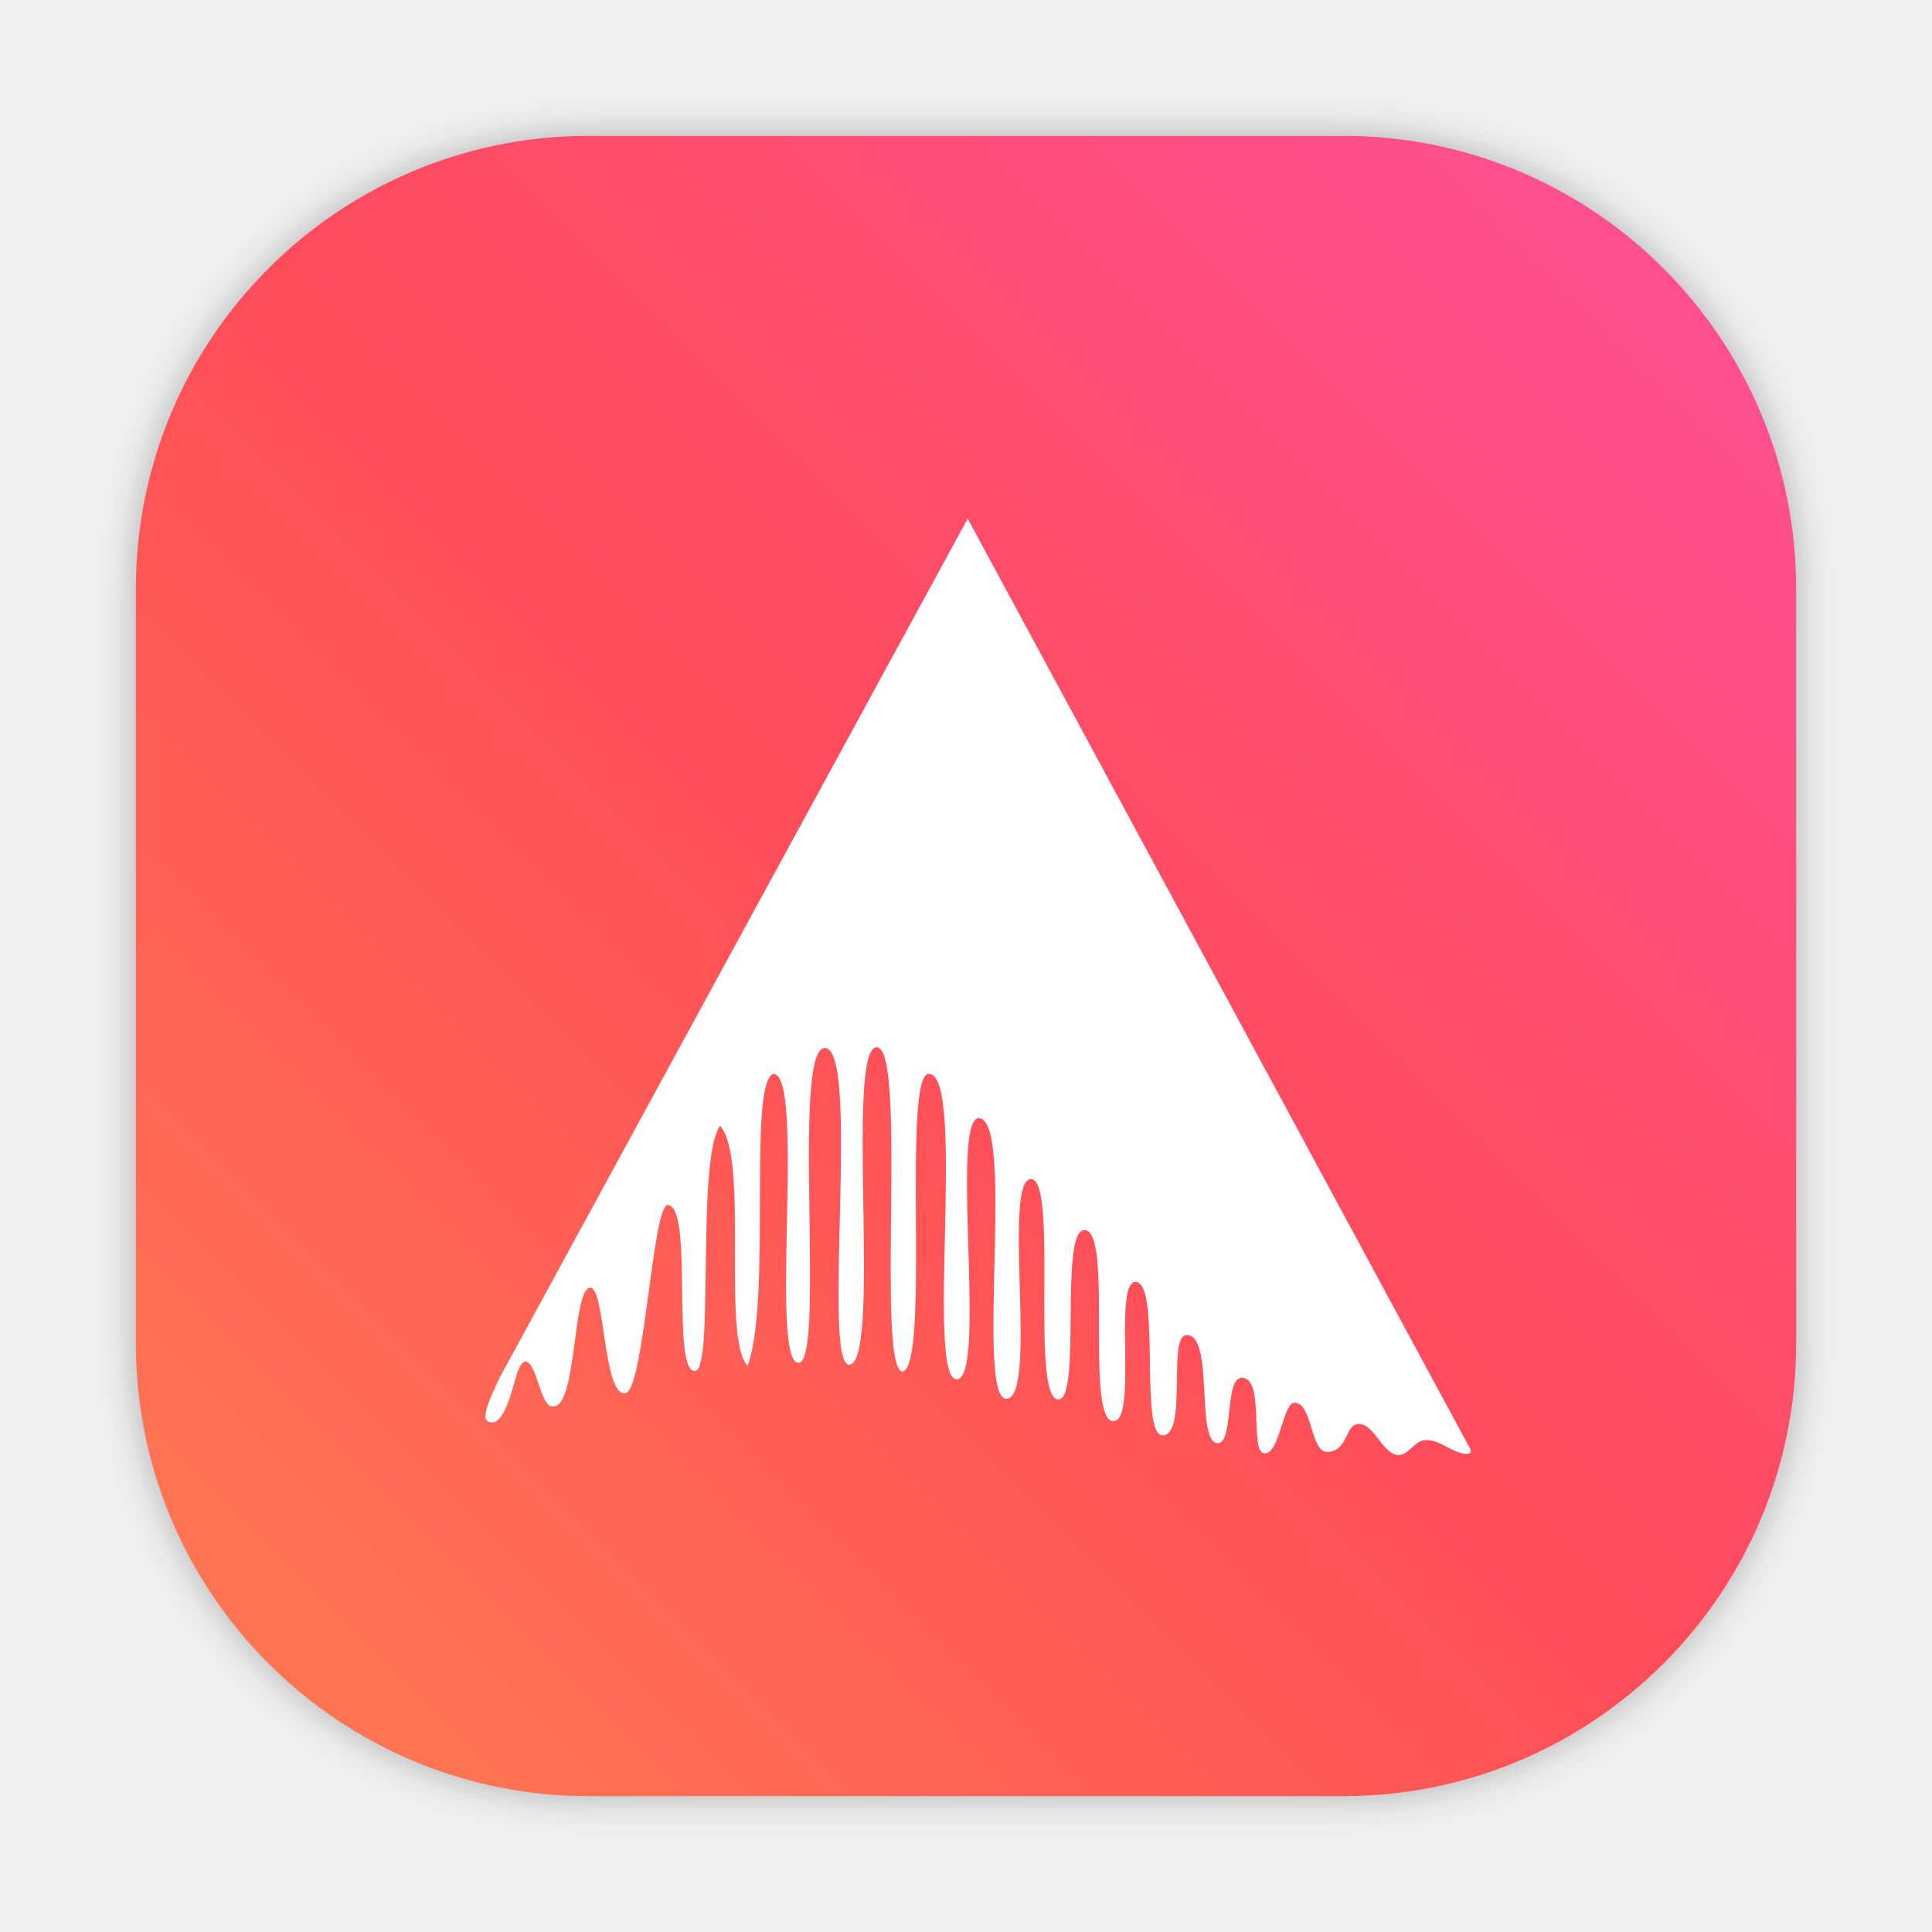
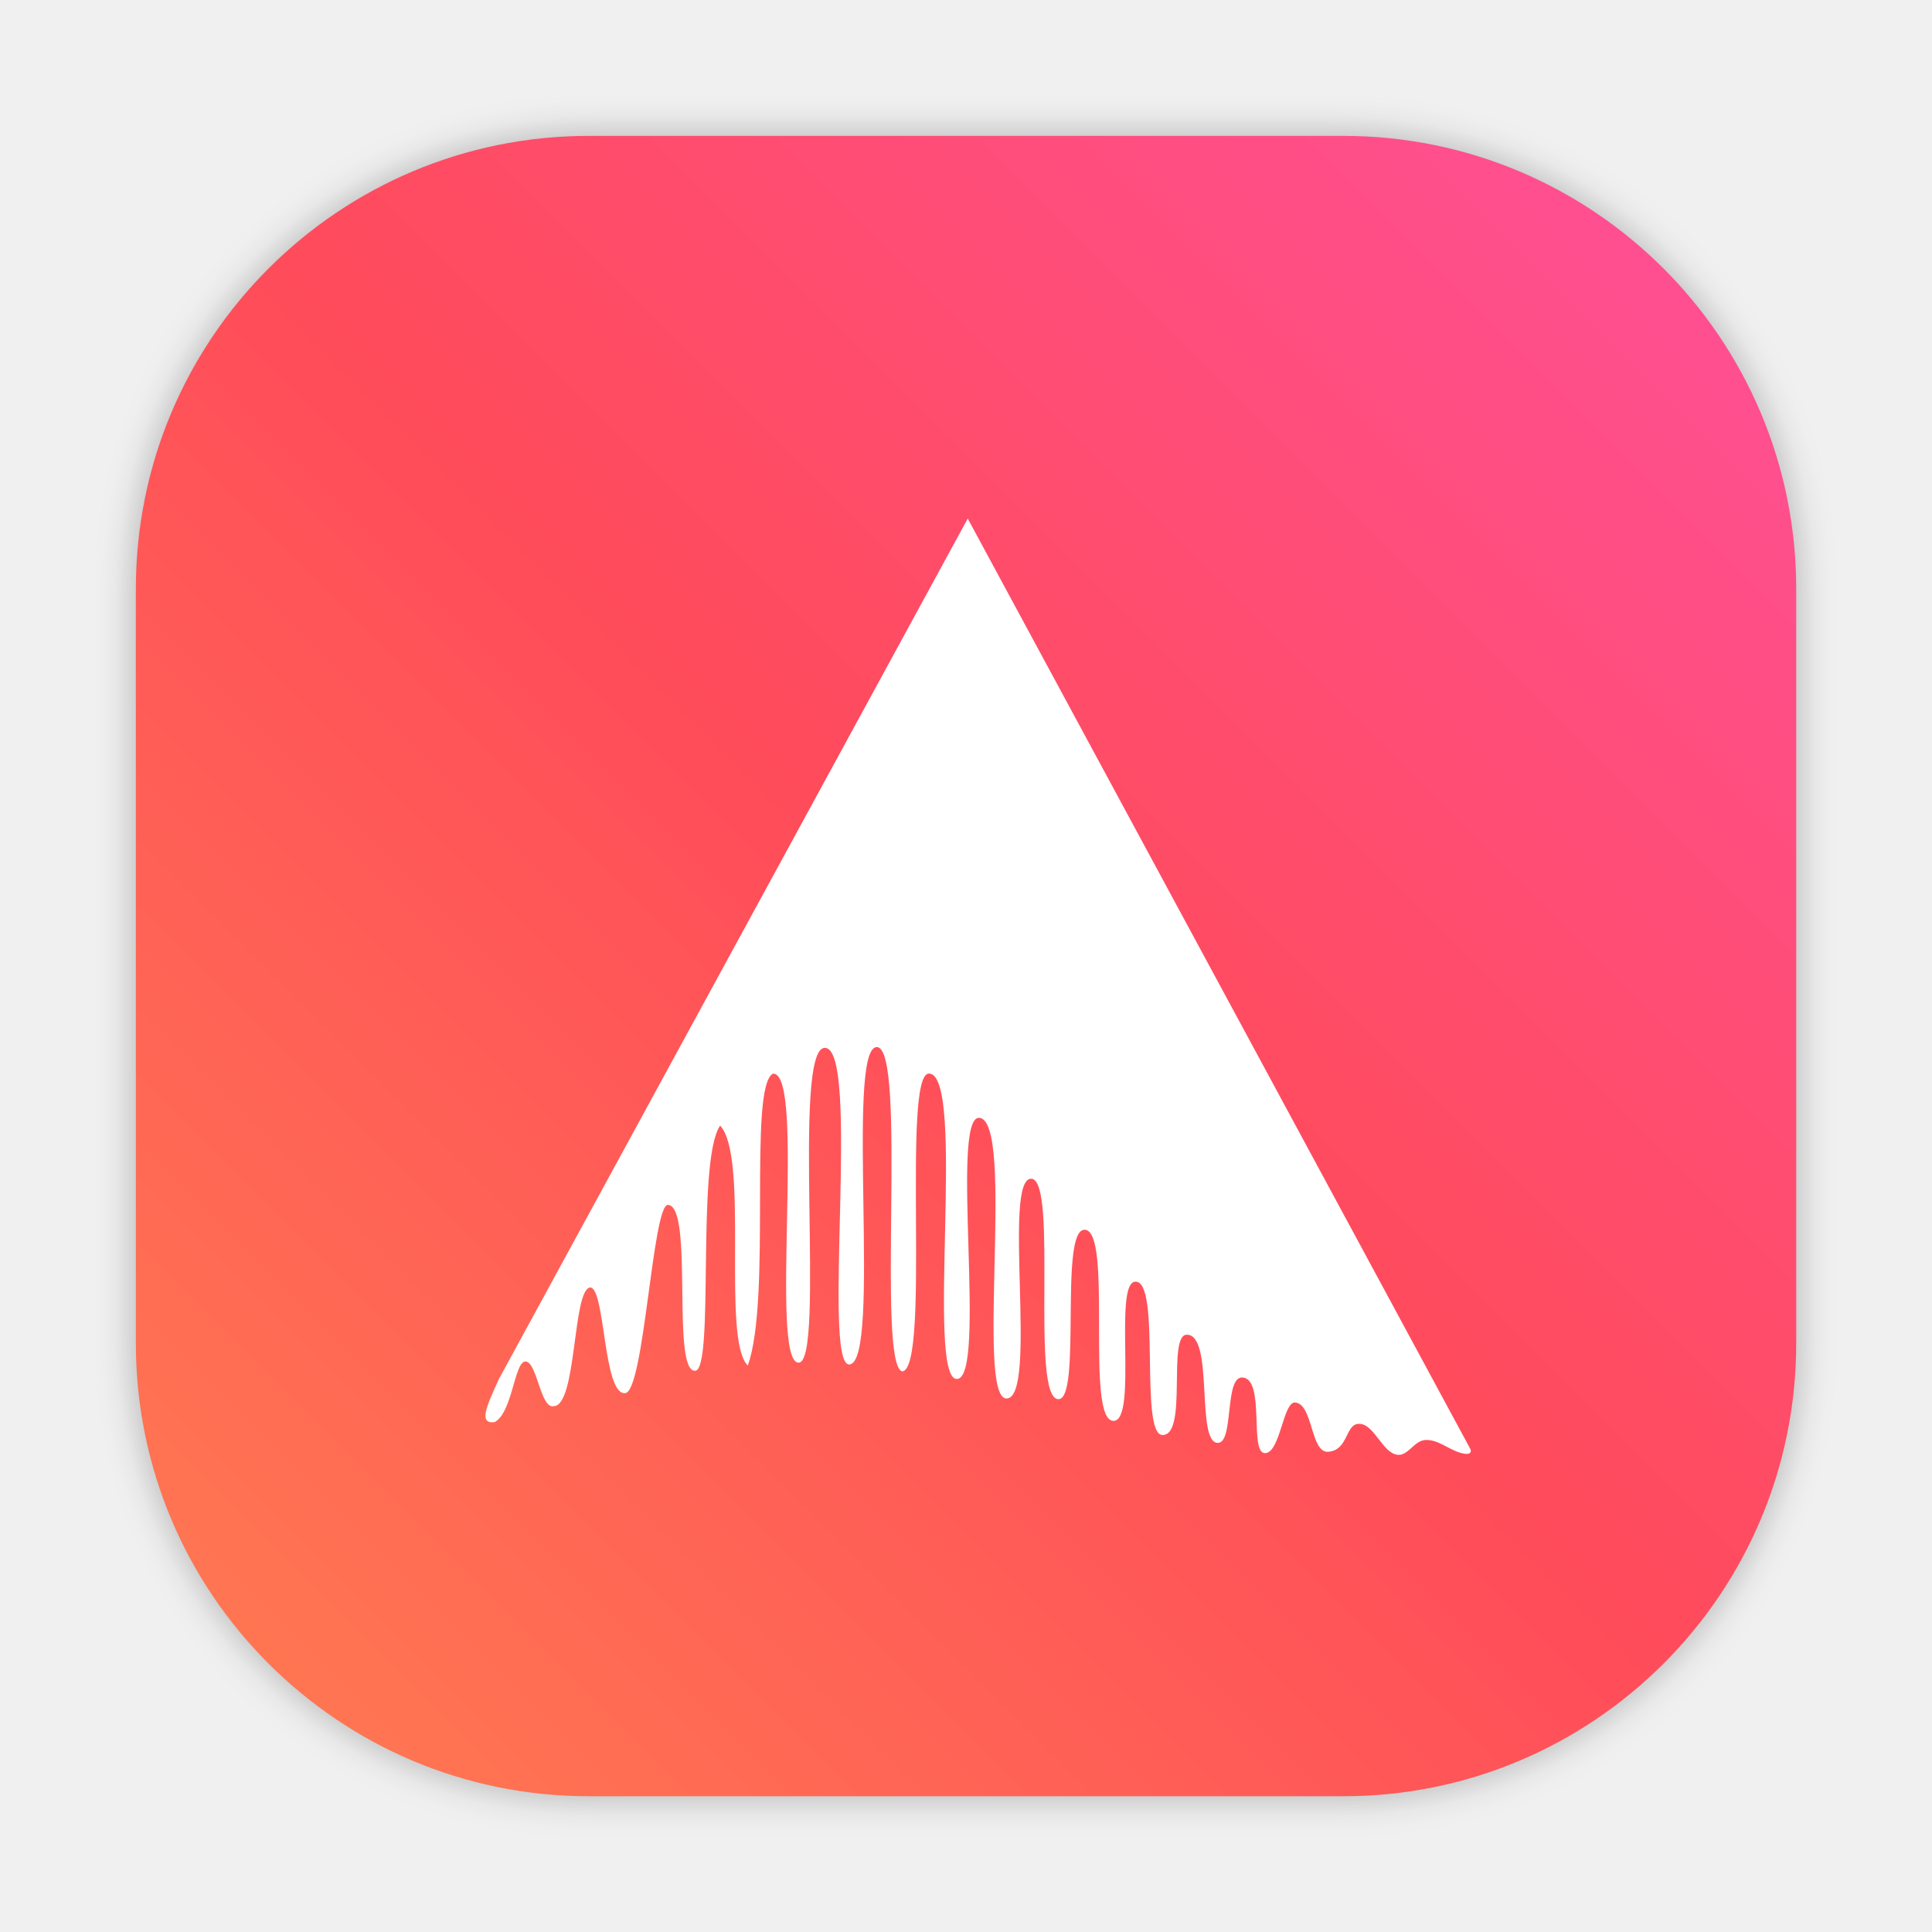
- <svg xmlns="http://www.w3.org/2000/svg" xmlns:xlink="http://www.w3.org/1999/xlink" width="64" height="64" version="1.1" id="svg30">
-   <defs id="defs14">
-     <filter id="filter2761" x="-.024" y="-.024" width="1.048" height="1.048" color-interpolation-filters="sRGB">
-       <feGaussianBlur stdDeviation="0.146" id="feGaussianBlur4" />
+ <svg xmlns="http://www.w3.org/2000/svg" width="64" height="64" version="1.1" viewBox="0 0 16.933 16.933">
+   <defs>
+     <filter id="filter1057" x="-.027" y="-.027" width="1.054" height="1.054" color-interpolation-filters="sRGB">
+       <feGaussianBlur stdDeviation="0.619" />
    </filter>
-     <linearGradient id="linearGradient4673" x1="1.438" x2="15.644" y1="15.601" y2="1.108" gradientTransform="matrix(3.7796,0,0,3.7796,-0.219131,-35.35974)" gradientUnits="userSpaceOnUse">
-       <stop stop-color="#ff4637" offset="0" id="stop7" />
-       <stop stop-color="#fa4b5a" offset=".477" id="stop9" />
-       <stop stop-color="#ff3c5f" offset="1" id="stop11" />
+     <linearGradient id="linearGradient1053" x1="-127" x2="-72" y1="60" y2="5" gradientTransform="matrix(.26458 0 0 .26458 28.405 2.7849)" gradientUnits="userSpaceOnUse">
+       <stop stop-color="#ff7d50" offset="0" />
+       <stop stop-color="#ff4b5a" offset=".506" />
+       <stop stop-color="#ff509b" offset="1" />
    </linearGradient>
-     <linearGradient id="b" x1="45.628" x2="45.628" y1="57.955" y2="12.461" gradientUnits="userSpaceOnUse">
-       <stop offset="0" id="stop2" />
-       <stop stop-opacity="0" offset="1" id="stop4" />
-     </linearGradient>
-     <linearGradient gradientUnits="userSpaceOnUse" gradientTransform="matrix(0.53033,0,0,0.53033,12.96389,65.49931)" y2="-98.292" y1="-140.25" x2="-6.147" x1="-6.147" id="a">
-       <stop id="stop848" offset="0" stop-color="#ff3c69" />
-       <stop id="stop850" offset="1" stop-color="#ff462b" />
-     </linearGradient>
-     <style id="style4" type="text/css" />
-     <filter color-interpolation-filters="sRGB" height="1.048" width="1.048" y="-.024" x="-.024" id="filter2761-3">
-       <feGaussianBlur id="feGaussianBlur6" stdDeviation="0.146" />
-     </filter>
-     <linearGradient gradientUnits="userSpaceOnUse" gradientTransform="matrix(3.7796 0 0 3.7796 -.002644 .81148)" y2="1.108" y1="14.536" x2="15.644" x1="2.249" id="linearGradient4673-6">
-       <stop id="stop9-7" offset="0" stop-color="#ff7d50" />
-       <stop id="stop11-5" offset=".477" stop-color="#fa4b5a" />
-       <stop id="stop13" offset="1" stop-color="#ff509b" />
-     </linearGradient>
-     <linearGradient gradientUnits="userSpaceOnUse" gradientTransform="matrix(1.2346,0,0,1.2346,-87.33728,3.6047)" y2="4" y1="44" x2="0" id="linearGradient890">
-       <stop id="stop4-3" offset="0" stop-color="#FFB900" />
-       <stop id="stop6" offset="1" stop-color="#ff0" />
-     </linearGradient>
-     <filter color-interpolation-filters="sRGB" height="1.048" width="1.048" y="-.024" x="-.024" id="filter2761-5">
-       <feGaussianBlur id="feGaussianBlur9" stdDeviation="0.146" />
-     </filter>
-     <linearGradient gradientUnits="userSpaceOnUse" gradientTransform="matrix(3.7796,0,0,3.7796,66.44357,0.53068)" y2="1.108" y1="15.601" x2="15.644" x1="1.438" id="linearGradient4673-3">
-       <stop id="stop12" offset="0" stop-color="#dc2828" />
-       <stop id="stop14" offset="1" stop-color="#fa4141" />
-     </linearGradient>
-     <linearGradient gradientTransform="translate(-89.72048)" gradientUnits="userSpaceOnUse" y2="9.67" y1="54.592" x2="34.134" x1="34.134" id="linearGradient915">
-       <stop id="stop17" offset="0" stop-color="#ffb900" />
-       <stop id="stop19" offset="1" stop-color="#ff0" />
-     </linearGradient>
-     <filter style="color-interpolation-filters:sRGB" id="filter1057" x="-0.027" width="1.054" y="-0.027" height="1.054">
-       <feGaussianBlur stdDeviation="0.619" id="feGaussianBlur1059" />
-     </filter>
-     <linearGradient xlink:href="#linearGradient1051" id="linearGradient1053" x1="-127" y1="60" x2="-72" y2="5" gradientUnits="userSpaceOnUse" gradientTransform="translate(131.5,-0.5099996)" />
-     <linearGradient id="linearGradient1051">
-       <stop style="stop-color:#ff7d50;stop-opacity:1" offset="0" id="stop1047" />
-       <stop id="stop951" offset="0.506" style="stop-color:#ff4b5a;stop-opacity:1" />
-       <stop style="stop-color:#ff509b;stop-opacity:1" offset="1" id="stop1049" />
-     </linearGradient>
-     <linearGradient id="linearGradient890-3" x2="0" y1="44" y2="4" gradientTransform="matrix(1.2346,0,0,1.2346,3.1419,3.6047)" gradientUnits="userSpaceOnUse">
-       <stop stop-color="#FFB900" offset="0" id="stop861" />
-       <stop stop-color="#ff0" offset="1" id="stop863" />
-     </linearGradient>
-     <filter id="filter2761-6" x="-.024" y="-.024" width="1.048" height="1.048" color-interpolation-filters="sRGB">
-       <feGaussianBlur stdDeviation="0.146" id="feGaussianBlur866" />
-     </filter>
  </defs>
-   <rect style="opacity:0.3;fill:#141414;fill-opacity:1;stroke-width:2.744;stroke-linecap:round;filter:url(#filter1057)" id="rect1055" width="55" height="55" x="4.5" y="4.5" ry="15" />
-   <rect ry="15" y="4.5" x="4.5" height="55" width="55" id="rect1045" style="fill:url(#linearGradient1053);fill-opacity:1;stroke-width:2.744;stroke-linecap:round" />
-   <circle cx="-1157.3" cy="-1267.7" r="0" fill="#5e4aa6" id="circle20" />
-   <circle cx="-57.756" cy="-2.183" r="0" fill="#5e4aa6" fill-rule="evenodd" id="circle22" />
-   <g transform="matrix(.86549 0 0 .86549 11.304 -.78978)" stroke-width=".784" id="g28">
-     <g transform="translate(0,16)" color="#000000" id="g26">
-       <path d="m6.03 37.701 17.947-32.938 19.246 35.625s0.111 0.275-0.39 0.133c-0.471-0.134-0.874-0.529-1.362-0.487-0.411 0.035-0.656 0.63-1.063 0.565-0.582-0.093-0.88-1.202-1.469-1.185-0.519 0.015-0.391 1.01-1.166 1.072-0.687 0.058-0.575-1.827-1.267-1.885-0.469-0.039-0.574 1.942-1.156 1.941-0.616 0 0.025-2.85-0.863-2.897-0.695-0.037-0.313 2.501-0.937 2.504-0.861 4e-3 -0.13-4.157-1.192-4.139-0.755 0.012 0.057 3.851-0.926 3.839-0.905-0.011-0.033-5.941-1.049-5.869-0.838 0.059 0.103 5.304-0.819 5.326-1.117 0.026-5e-3 -7.306-1.114-7.315-0.981-9e-3 -0.102 6.486-1 6.486-1.094 0 3e-3 -8.38-1.037-8.435-1.132-0.06 0.277 8.418-0.957 8.409-1.191-9e-3 0.34-10.639-1.04-10.741-1.13-0.083 0.309 9.951-0.851 9.995-1.218 0.046 0.368-11.688-1.073-11.691-1.055-3e-3 0.074 11.242-1.019 11.4-1.01-0.223 0.202-12.413-0.978-12.417-1.218-4e-3 0.206 12.12-1.055 12.148-1.057 0.014 0.449-12.166-0.939-12.12-1.276 0.038 0.049 12.07-1 12.05-1.132-0.013 0.29-11.13-0.979-11.06-0.967 0.5-0.037 8.599-0.965 11.171-1.017-1.01 0.073-7.962-1.058-9.186-0.928 1.336-0.202 9.355-0.957 9.385-0.927 0.045-0.045-6.291-1.039-6.351-0.595-0.036-0.911 7.177-1.64 7.205-0.847 0.085-0.754-4.057-1.34-4.044-0.679 0.087-0.501 4.532-1.392 4.543-0.512 0.122-0.636-1.752-1.094-1.708-0.411 0.039-0.488 1.971-1.167 2.319-0.621 0.084-0.319-0.592 0.164-1.647" fill="#fff" stroke-width=".784" id="path24" />
-     </g>
+   <g transform="translate(6.3878 -2.9199)">
+     <rect transform="matrix(.26458 0 0 .26458 -6.3878 2.9199)" x="4.5" y="4.5" width="55" height="55" ry="15" fill="#141414" filter="url(#filter1057)" opacity=".3" stroke-linecap="round" stroke-width="2.744" />
+     <rect x="-5.197" y="4.111" width="14.552" height="14.552" ry="3.969" fill="url(#linearGradient1053)" stroke-linecap="round" stroke-width=".726" />
+     <path d="m-2.016 15.008 4.11-7.543 4.407 8.158s0.025 0.063-0.089 0.03c-0.108-0.031-0.2-0.121-0.312-0.112-0.094 8e-3 -0.15 0.144-0.243 0.129-0.133-0.021-0.202-0.275-0.336-0.271-0.119 0.003-0.09 0.231-0.267 0.245-0.157 0.013-0.132-0.418-0.29-0.432-0.107-0.009-0.131 0.445-0.265 0.444-0.141 0 0.006-0.653-0.198-0.663-0.159-0.009-0.072 0.573-0.215 0.573-0.197 9.26e-4 -0.03-0.952-0.273-0.948-0.173 0.003 0.013 0.882-0.212 0.879-0.207-0.003-0.008-1.361-0.24-1.344-0.192 0.014 0.024 1.215-0.188 1.22-0.256 6e-3 -0.001-1.673-0.255-1.675-0.225-0.002-0.023 1.485-0.229 1.485-0.251 0 6.88e-4 -1.919-0.237-1.932-0.259-0.014 0.063 1.928-0.219 1.926-0.273-0.002 0.078-2.436-0.238-2.46-0.259-0.019 0.071 2.279-0.195 2.289-0.279 0.011 0.084-2.676-0.246-2.677-0.242-6.88e-4 0.017 2.574-0.233 2.611-0.231-0.051 0.046-2.842-0.224-2.843-0.279-9.26e-4 0.047 2.775-0.242 2.782-0.242 0.003 0.103-2.786-0.215-2.775-0.292 0.009 0.011 2.764-0.229 2.759-0.259-3e-3 0.066-2.549-0.224-2.533-0.221 0.115-0.008 1.969-0.221 2.558-0.233-0.231 0.017-1.823-0.242-2.103-0.213 0.306-0.046 2.142-0.219 2.149-0.212 0.01-0.01-1.441-0.238-1.454-0.136-0.008-0.209 1.643-0.376 1.65-0.194 0.019-0.173-0.929-0.307-0.926-0.155 0.02-0.115 1.038-0.319 1.04-0.117 0.028-0.146-0.401-0.251-0.391-0.094 0.009-0.112 0.451-0.267 0.531-0.142 0.019-0.073-0.136 0.038-0.377" color="#000000" fill="#fff" stroke-width=".18" />
  </g>
-   <style id="style28" type="text/css">.st0{opacity:0.15;fill:#45413C;}
- 	.st1{fill:#FFE500;}
- 	.st2{fill:#EBCB00;}
- 	.st3{fill:none;stroke:#45413C;stroke-linecap:round;stroke-linejoin:round;stroke-miterlimit:10;}
- 	.st4{fill:#FFAA54;}
- 	.st5{fill:#FF8A14;}
- 	.st6{fill:#FFB0CA;stroke:#45413C;stroke-linecap:round;stroke-linejoin:round;stroke-miterlimit:10;}
- 	.st7{fill:#FF87AF;stroke:#45413C;stroke-linecap:round;stroke-linejoin:round;stroke-miterlimit:10;}
- 	.st8{fill:#FFCC99;}
- 	.st9{fill:#FFFFFF;}
- 	.st10{fill:#F0F0F0;}
- 	.st11{fill:#BF8256;}
- 	.st12{fill:#915E3A;}
- 	.st13{fill:#DEA47A;}
- 	.st14{fill:#F0D5A8;}
- 	.st15{fill:#DEBB7E;}
- 	.st16{fill:#F7E5C6;}
- 	.st17{fill:#FF8A14;stroke:#45413C;stroke-linecap:round;stroke-linejoin:round;stroke-miterlimit:10;}
- 	.st18{fill:#FFF5E3;}
- 	.st19{fill:#FFF48C;}
- 	.st20{fill:#FFFACF;}
- 	.st21{fill:#FFFCE5;}
- 	.st22{fill:#FF87AF;}
- 	.st23{fill:#FFB0CA;}
- 	.st24{fill:#FFE500;stroke:#45413C;stroke-linecap:round;stroke-linejoin:round;stroke-miterlimit:10;}
- 	.st25{fill:#9CEB60;stroke:#45413C;stroke-linecap:round;stroke-linejoin:round;stroke-miterlimit:10;}
- 	.st26{fill:#FFFACF;stroke:#45413C;stroke-linecap:round;stroke-linejoin:round;stroke-miterlimit:10;}
- 	.st27{fill:#00F5BC;stroke:#45413C;stroke-linecap:round;stroke-linejoin:round;stroke-miterlimit:10;}
- 	.st28{fill:#BF8256;stroke:#45413C;stroke-linecap:round;stroke-linejoin:round;stroke-miterlimit:10;}
- 	.st29{fill:#FFE3CF;stroke:#45413C;stroke-linecap:round;stroke-linejoin:round;stroke-miterlimit:10;}
- 	.st30{fill:#FF6242;}
- 	.st31{fill:#FF866E;}
- 	.st32{fill:none;stroke:#E04122;stroke-linecap:round;stroke-linejoin:round;stroke-miterlimit:10;}
- 	.st33{fill:#FFFEF2;stroke:#45413C;stroke-linecap:round;stroke-linejoin:round;stroke-miterlimit:10;}
- 	.st34{fill:#FF6242;stroke:#45413C;stroke-linecap:round;stroke-linejoin:round;stroke-miterlimit:10;}
- 	.st35{fill:#FFA694;}
- 	.st36{fill:#FFFFFF;stroke:#45413C;stroke-linecap:round;stroke-linejoin:round;stroke-miterlimit:10;}
- 	.st37{fill:#FFFEF2;}
- 	.st38{fill:#FF6196;}
- 	.st39{fill:#B89558;}
- 	.st40{fill:none;stroke:#915E3A;stroke-linecap:round;stroke-linejoin:round;stroke-miterlimit:10;}
- 	.st41{fill:#DEBB7E;stroke:#45413C;stroke-linecap:round;stroke-linejoin:round;stroke-miterlimit:10;}
- 	.st42{fill:#6DD627;stroke:#45413C;stroke-linecap:round;stroke-linejoin:round;stroke-miterlimit:10;}
- 	.st43{fill:#E5F8FF;}
- 	.st44{fill:#E8F4FA;}
- 	.st45{fill:#E8F4FA;stroke:#45413C;stroke-linecap:round;stroke-linejoin:round;stroke-miterlimit:10;}
- 	.st46{fill:#FFCCDD;}
- 	.st47{fill:#E5F8FF;stroke:#45413C;stroke-linecap:round;stroke-linejoin:round;stroke-miterlimit:10;}
- 	.st48{fill:#00B8F0;stroke:#45413C;stroke-linecap:round;stroke-linejoin:round;stroke-miterlimit:10;}
- 	.st49{fill:#00B8F0;}
- 	.st50{fill:#4ACFFF;}
- 	.st51{fill:#E04122;}
- 	.st52{fill:#E04122;stroke:#45413C;stroke-linecap:round;stroke-linejoin:round;stroke-miterlimit:10;}
- 	.st53{fill:#87898C;}
- 	.st54{fill:#BDBEC0;}
- 	.st55{fill:#656769;}
- 	.st56{fill:#525252;}
- 	.st57{fill:#FFF48C;stroke:#45413C;stroke-linecap:round;stroke-linejoin:round;stroke-miterlimit:10;}
- 	.st58{fill:#6DD627;}
- 	.st59{fill:#EB6D00;}
- 	.st60{fill:#46B000;}
- 	.st61{fill:#80DDFF;}
- 	.st62{fill:#DAEDF7;}
- 	.st63{fill:#BF8DF2;stroke:#45413C;stroke-linecap:round;stroke-linejoin:round;stroke-miterlimit:10;}
- 	.st64{fill:#9F5AE5;stroke:#45413C;stroke-linecap:round;stroke-linejoin:round;stroke-miterlimit:10;}
- 	.st65{fill:#C8FFA1;}
- 	.st66{fill:#E4FFD1;}
- 	.st67{fill:#9CEB60;}
- 	.st68{fill:#E5FEFF;}
- 	.st69{fill:#B8ECFF;}
- 	.st70{fill:#E0E0E0;stroke:#45413C;stroke-linecap:round;stroke-linejoin:round;stroke-miterlimit:10;}
- 	.st71{fill:#E0E0E0;}
- 	.st72{fill:none;stroke:#4F4B45;stroke-linejoin:round;stroke-miterlimit:10;}
- 	.st73{fill:none;stroke:#4F4B45;stroke-linecap:round;stroke-linejoin:round;stroke-miterlimit:10;}
- 	.st74{fill:#E0366F;stroke:#45413C;stroke-linecap:round;stroke-linejoin:round;stroke-miterlimit:10;}
- 	.st75{fill:none;stroke:#45413C;stroke-miterlimit:10;}
- 	.st76{fill:#FF866E;stroke:#45413C;stroke-linecap:round;stroke-linejoin:round;stroke-miterlimit:10;}
- 	.st77{fill:#45413C;stroke:#45413C;stroke-linecap:round;stroke-linejoin:round;stroke-miterlimit:10;}
- 	.st78{fill:#9F5AE5;}
- 	.st79{fill:#803EC2;}
- 	.st80{fill:#803EC2;stroke:#45413C;stroke-linecap:round;stroke-linejoin:round;stroke-miterlimit:10;}
- 	.st81{fill:#BF8DF2;}
- 	.st82{fill:#FFAA54;stroke:#45413C;stroke-linecap:round;stroke-linejoin:round;stroke-miterlimit:10;}
- 	.st83{fill:none;stroke:#45413C;stroke-linejoin:round;stroke-miterlimit:10;}
- 	.st84{fill:#FFCCDD;stroke:#45413C;stroke-linecap:round;stroke-linejoin:round;stroke-miterlimit:10;}
- 	.st85{fill:#FF6196;stroke:#45413C;stroke-linecap:round;stroke-linejoin:round;stroke-miterlimit:10;}
- 	.st86{fill:#FFE5EE;}
- 	.st87{fill:#F7E5C6;stroke:#45413C;stroke-linecap:round;stroke-linejoin:round;stroke-miterlimit:10;}
- 	.st88{fill:#E5FFF9;}
- 	.st89{fill:none;stroke:#45413C;stroke-width:1.006;stroke-linecap:round;stroke-linejoin:round;stroke-miterlimit:10;}
- 	.st90{fill:#4AEFF7;}
- 	.st91{fill:#A6FBFF;}
- 	.st92{fill:#E5FEFF;stroke:#45413C;stroke-linecap:round;stroke-linejoin:round;stroke-miterlimit:10;}
- 	.st93{fill:#46B000;stroke:#45413C;stroke-linecap:round;stroke-linejoin:round;stroke-miterlimit:10;}
- 	.st94{fill:#FFFFFF;stroke:#45413C;stroke-linejoin:round;stroke-miterlimit:10;}
- 	.st95{fill:#FFFFFF;stroke:#45413C;stroke-miterlimit:10;}
- 	.st96{fill:#009FD9;}
- 	.st97{fill:#00DFEB;}
- 	.st98{fill:#C0DCEB;stroke:#45413C;stroke-linecap:round;stroke-linejoin:round;stroke-miterlimit:10;}
- 	.st99{fill:#00DFEB;stroke:#45413C;stroke-linecap:round;stroke-linejoin:round;stroke-miterlimit:10;}
- 	.st100{fill:#FFE5EE;stroke:#45413C;stroke-linecap:round;stroke-linejoin:round;stroke-miterlimit:10;}
- 	.st101{fill:#8CA4B8;}
- 	.st102{fill:#ADC4D9;}
- 	.st103{fill:#656769;stroke:#45413C;stroke-linecap:round;stroke-linejoin:round;stroke-miterlimit:10;}
- 	.st104{fill:#F0F0F0;stroke:#45413C;stroke-linecap:round;stroke-linejoin:round;stroke-miterlimit:10;}
- 	.st105{fill:#C0DCEB;}
- 	.st106{fill:#45413C;}
- 	.st107{fill:#FFCABF;}
- 	.st108{fill:#87898C;stroke:#45413C;stroke-linecap:round;stroke-linejoin:round;stroke-miterlimit:10;}
- 	.st109{fill:#EBCB00;stroke:#45413C;stroke-linecap:round;stroke-linejoin:round;stroke-miterlimit:10;}</style>
-   <circle cx="-1342.216" cy="-1282.969" r="0" fill="#5e4aa6" stroke-width="1" id="circle855" />
-   <circle cx="-242.67" cy="-17.475" r="0" fill="#5e4aa6" fill-rule="evenodd" stroke-width="1" id="ellipse857" />
-   <circle style="stroke-width:1" cx="-1303.015" cy="-1370.379" r="0" fill="#5e4aa6" id="circle22-3" />
-   <circle style="stroke-width:1" cx="-1194.715" cy="-1430.479" r="0" fill="#5e4aa6" id="circle24" />
-   <g transform="matrix(3.779602,0,0,3.779602,-89.19701,-103.6581)" fill="#5e4aa6" stroke-width="0.265" id="g42">
-     <circle cx="-330.38" cy="-328.51" r="0" id="circle30" />
-     <circle cx="-301.71" cy="-344.43" r="0" id="circle32" />
-     <circle cx="-259.01" cy="-348.26" r="0" id="circle34" />
-     <circle cx="31.886" cy="-13.442" r="0" fill-rule="evenodd" id="circle36" />
-     <circle cx="-257.29" cy="-350.65" r="0" id="circle38" />
-     <circle cx="33.611" cy="-15.826" r="0" fill-rule="evenodd" id="circle40" />
-   </g>
-   <g id="g30" fill="#5e4aa6" transform="translate(-259.3355,-74.87912)">
-     <circle id="circle24-5" r="0" cy="-1241.6" cx="-1248.7" />
-     <circle id="circle26" r="0" cy="-1301.8" cx="-1140.3" />
-     <circle id="circle28" r="0" cy="-1246" cx="-1158.1" />
-   </g>
-   <circle style="stroke-width:1" id="circle36-6" fill="#5e4aa6" r="0" cy="-1342.579" cx="-1416.636" />
-   <circle style="stroke-width:1" id="circle38-2" fill-rule="evenodd" fill="#5e4aa6" r="0" cy="-77.062" cx="-317.091" />
</svg>
